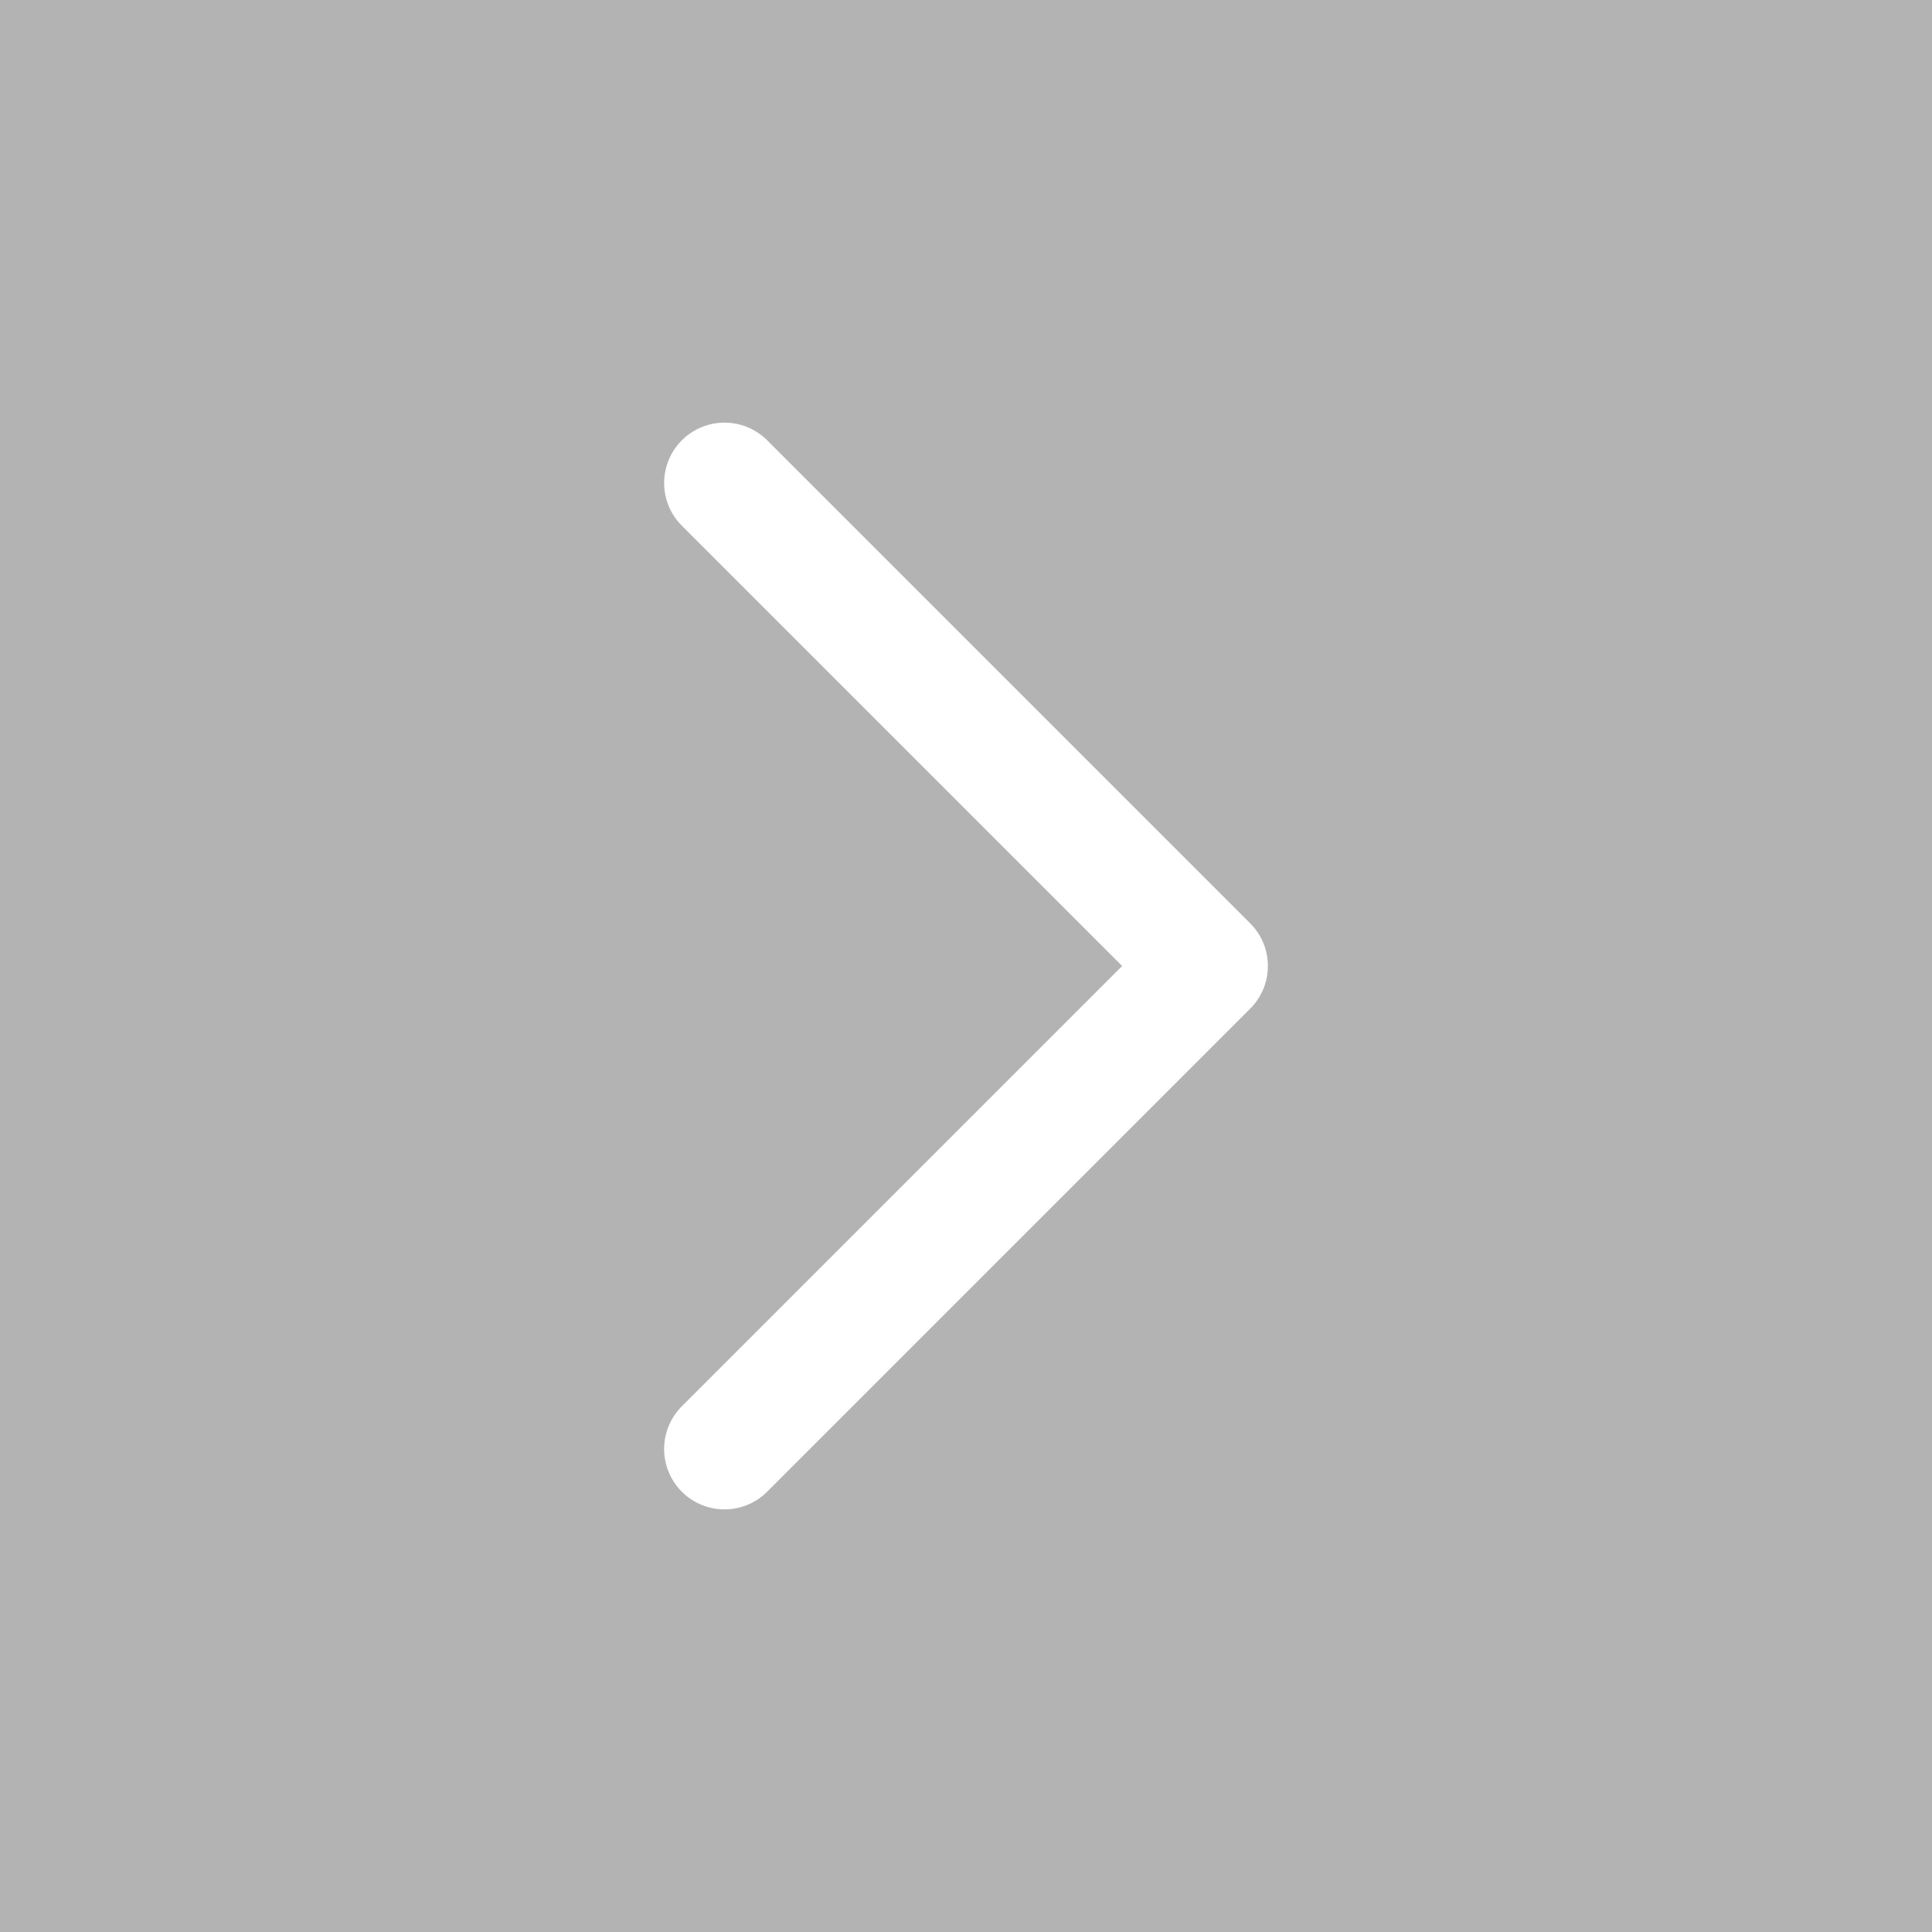
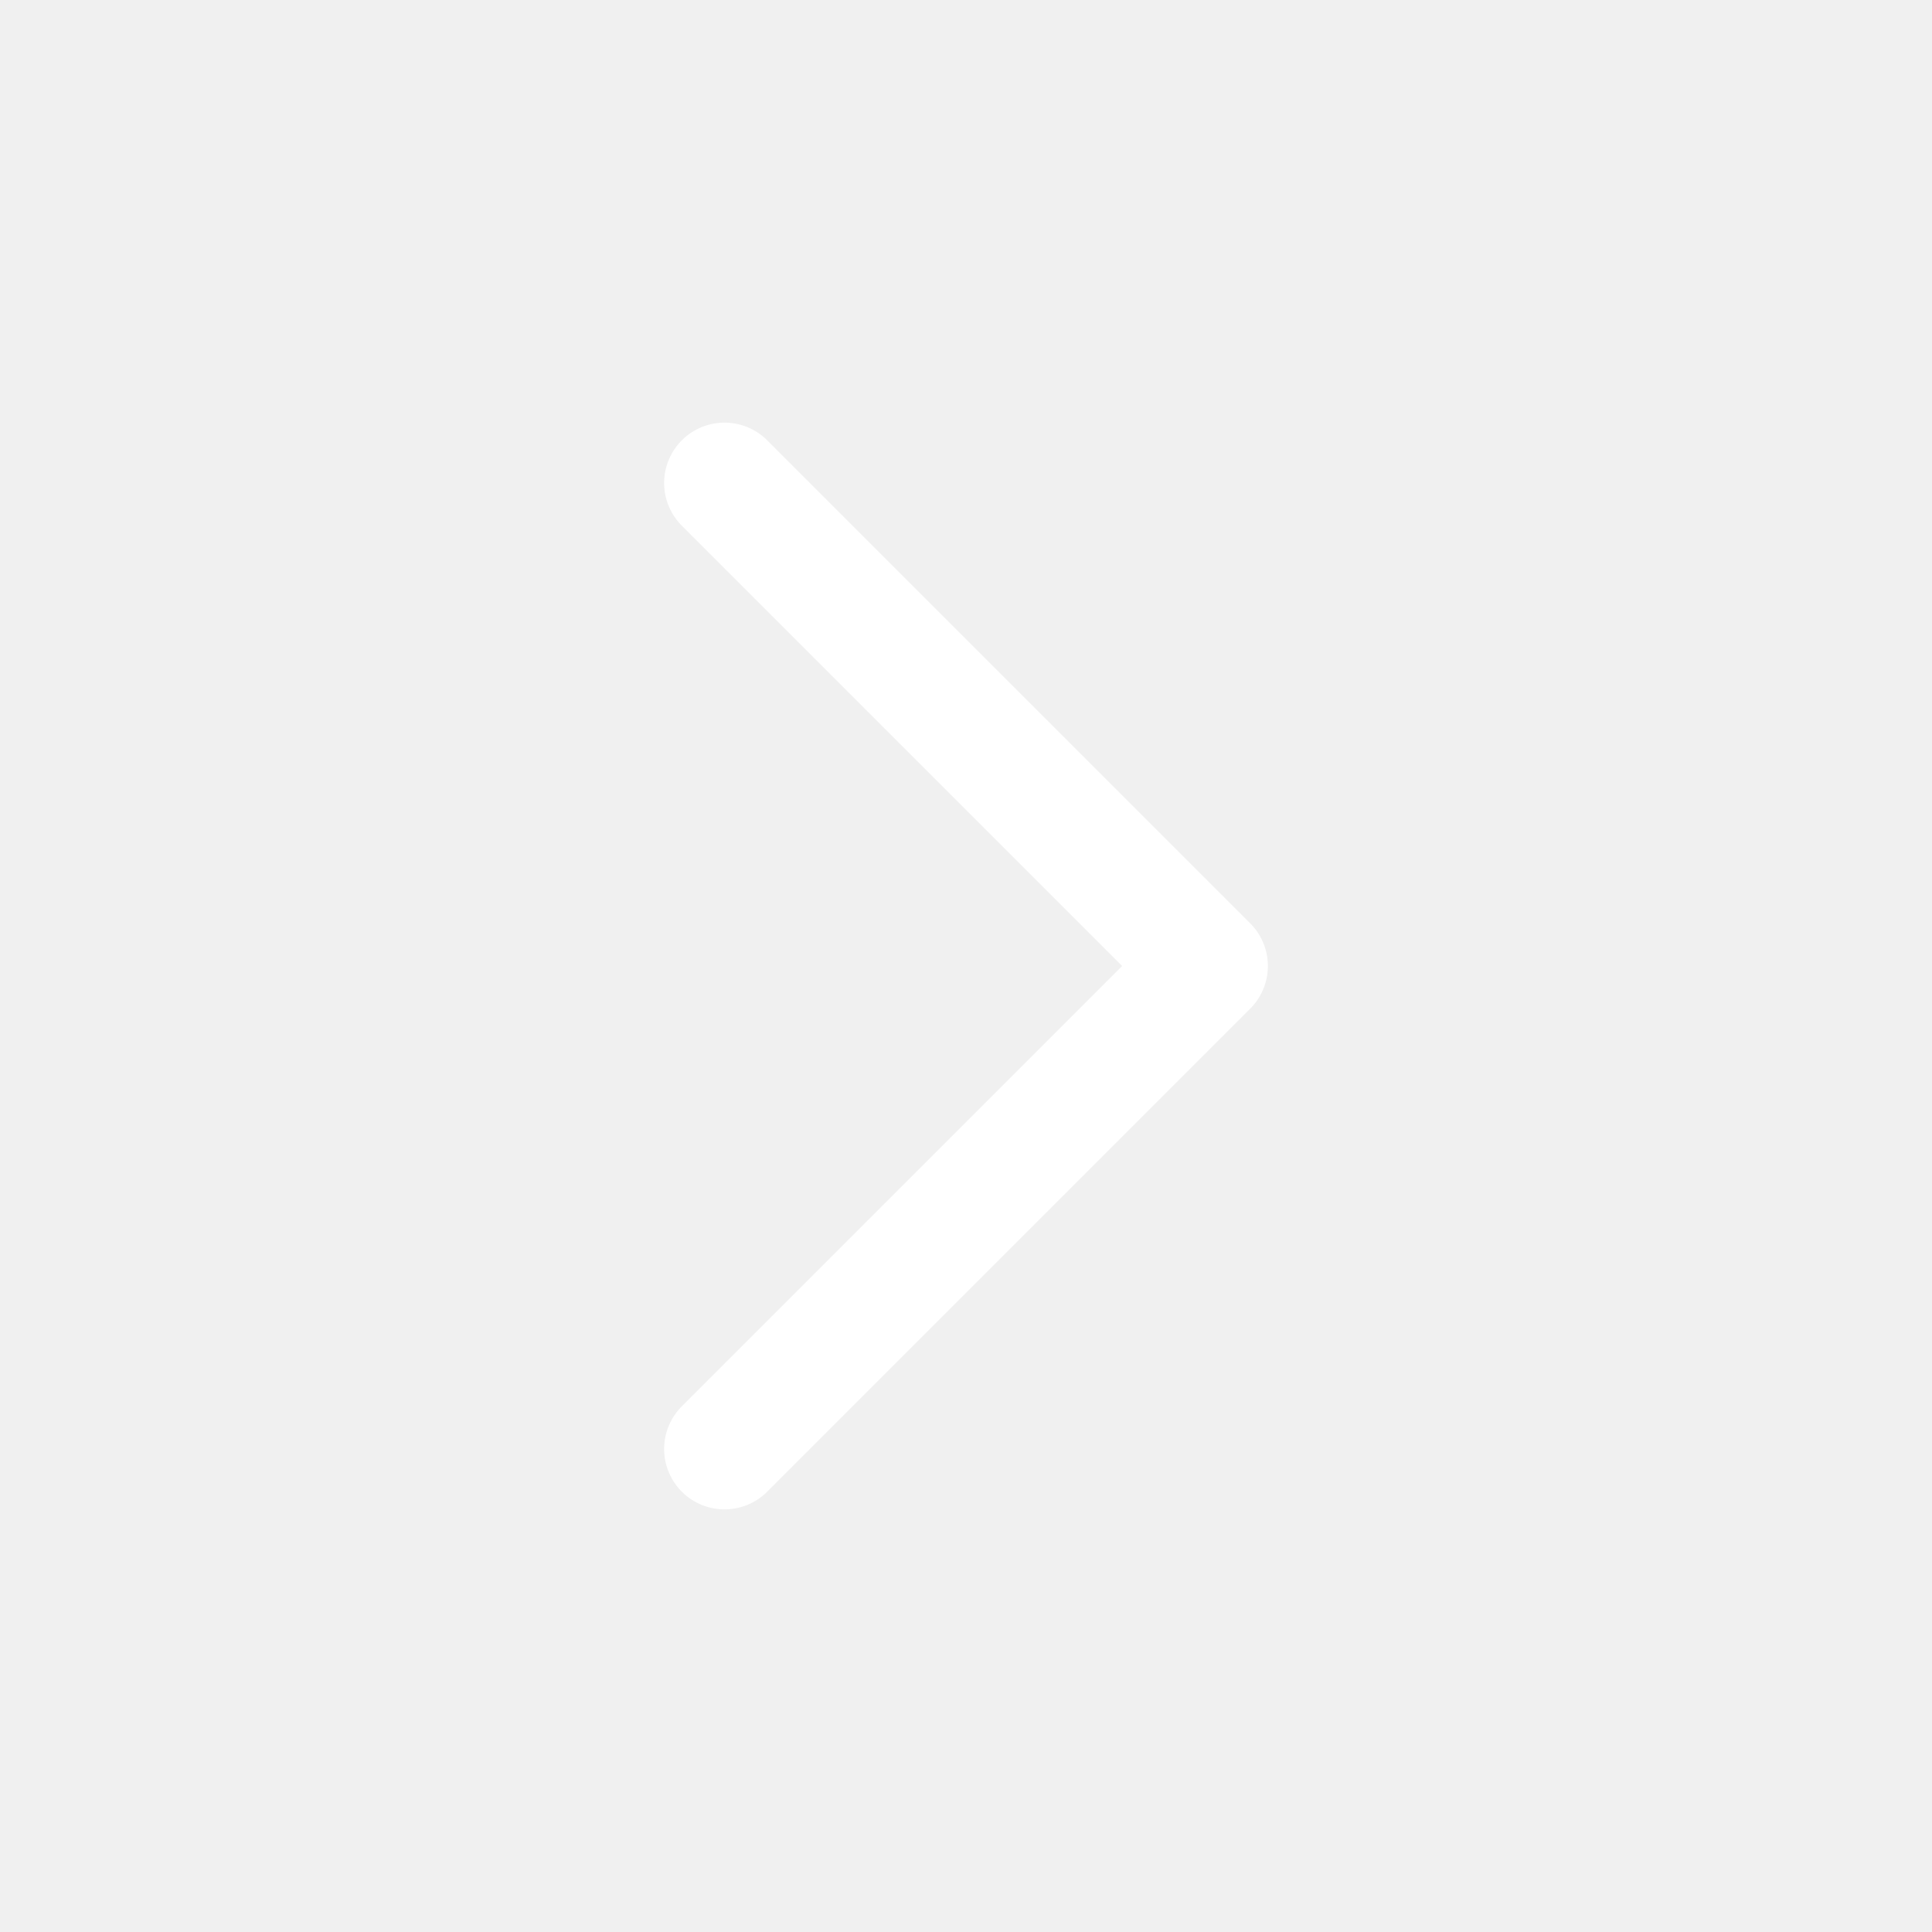
<svg xmlns="http://www.w3.org/2000/svg" width="16" height="16" viewBox="0 0 16 16" fill="none">
-   <rect width="16" height="16" fill="#B3B3B3" />
  <path d="M6 4L10 8L6 12" stroke="white" stroke-linecap="round" stroke-linejoin="round" />
</svg>
